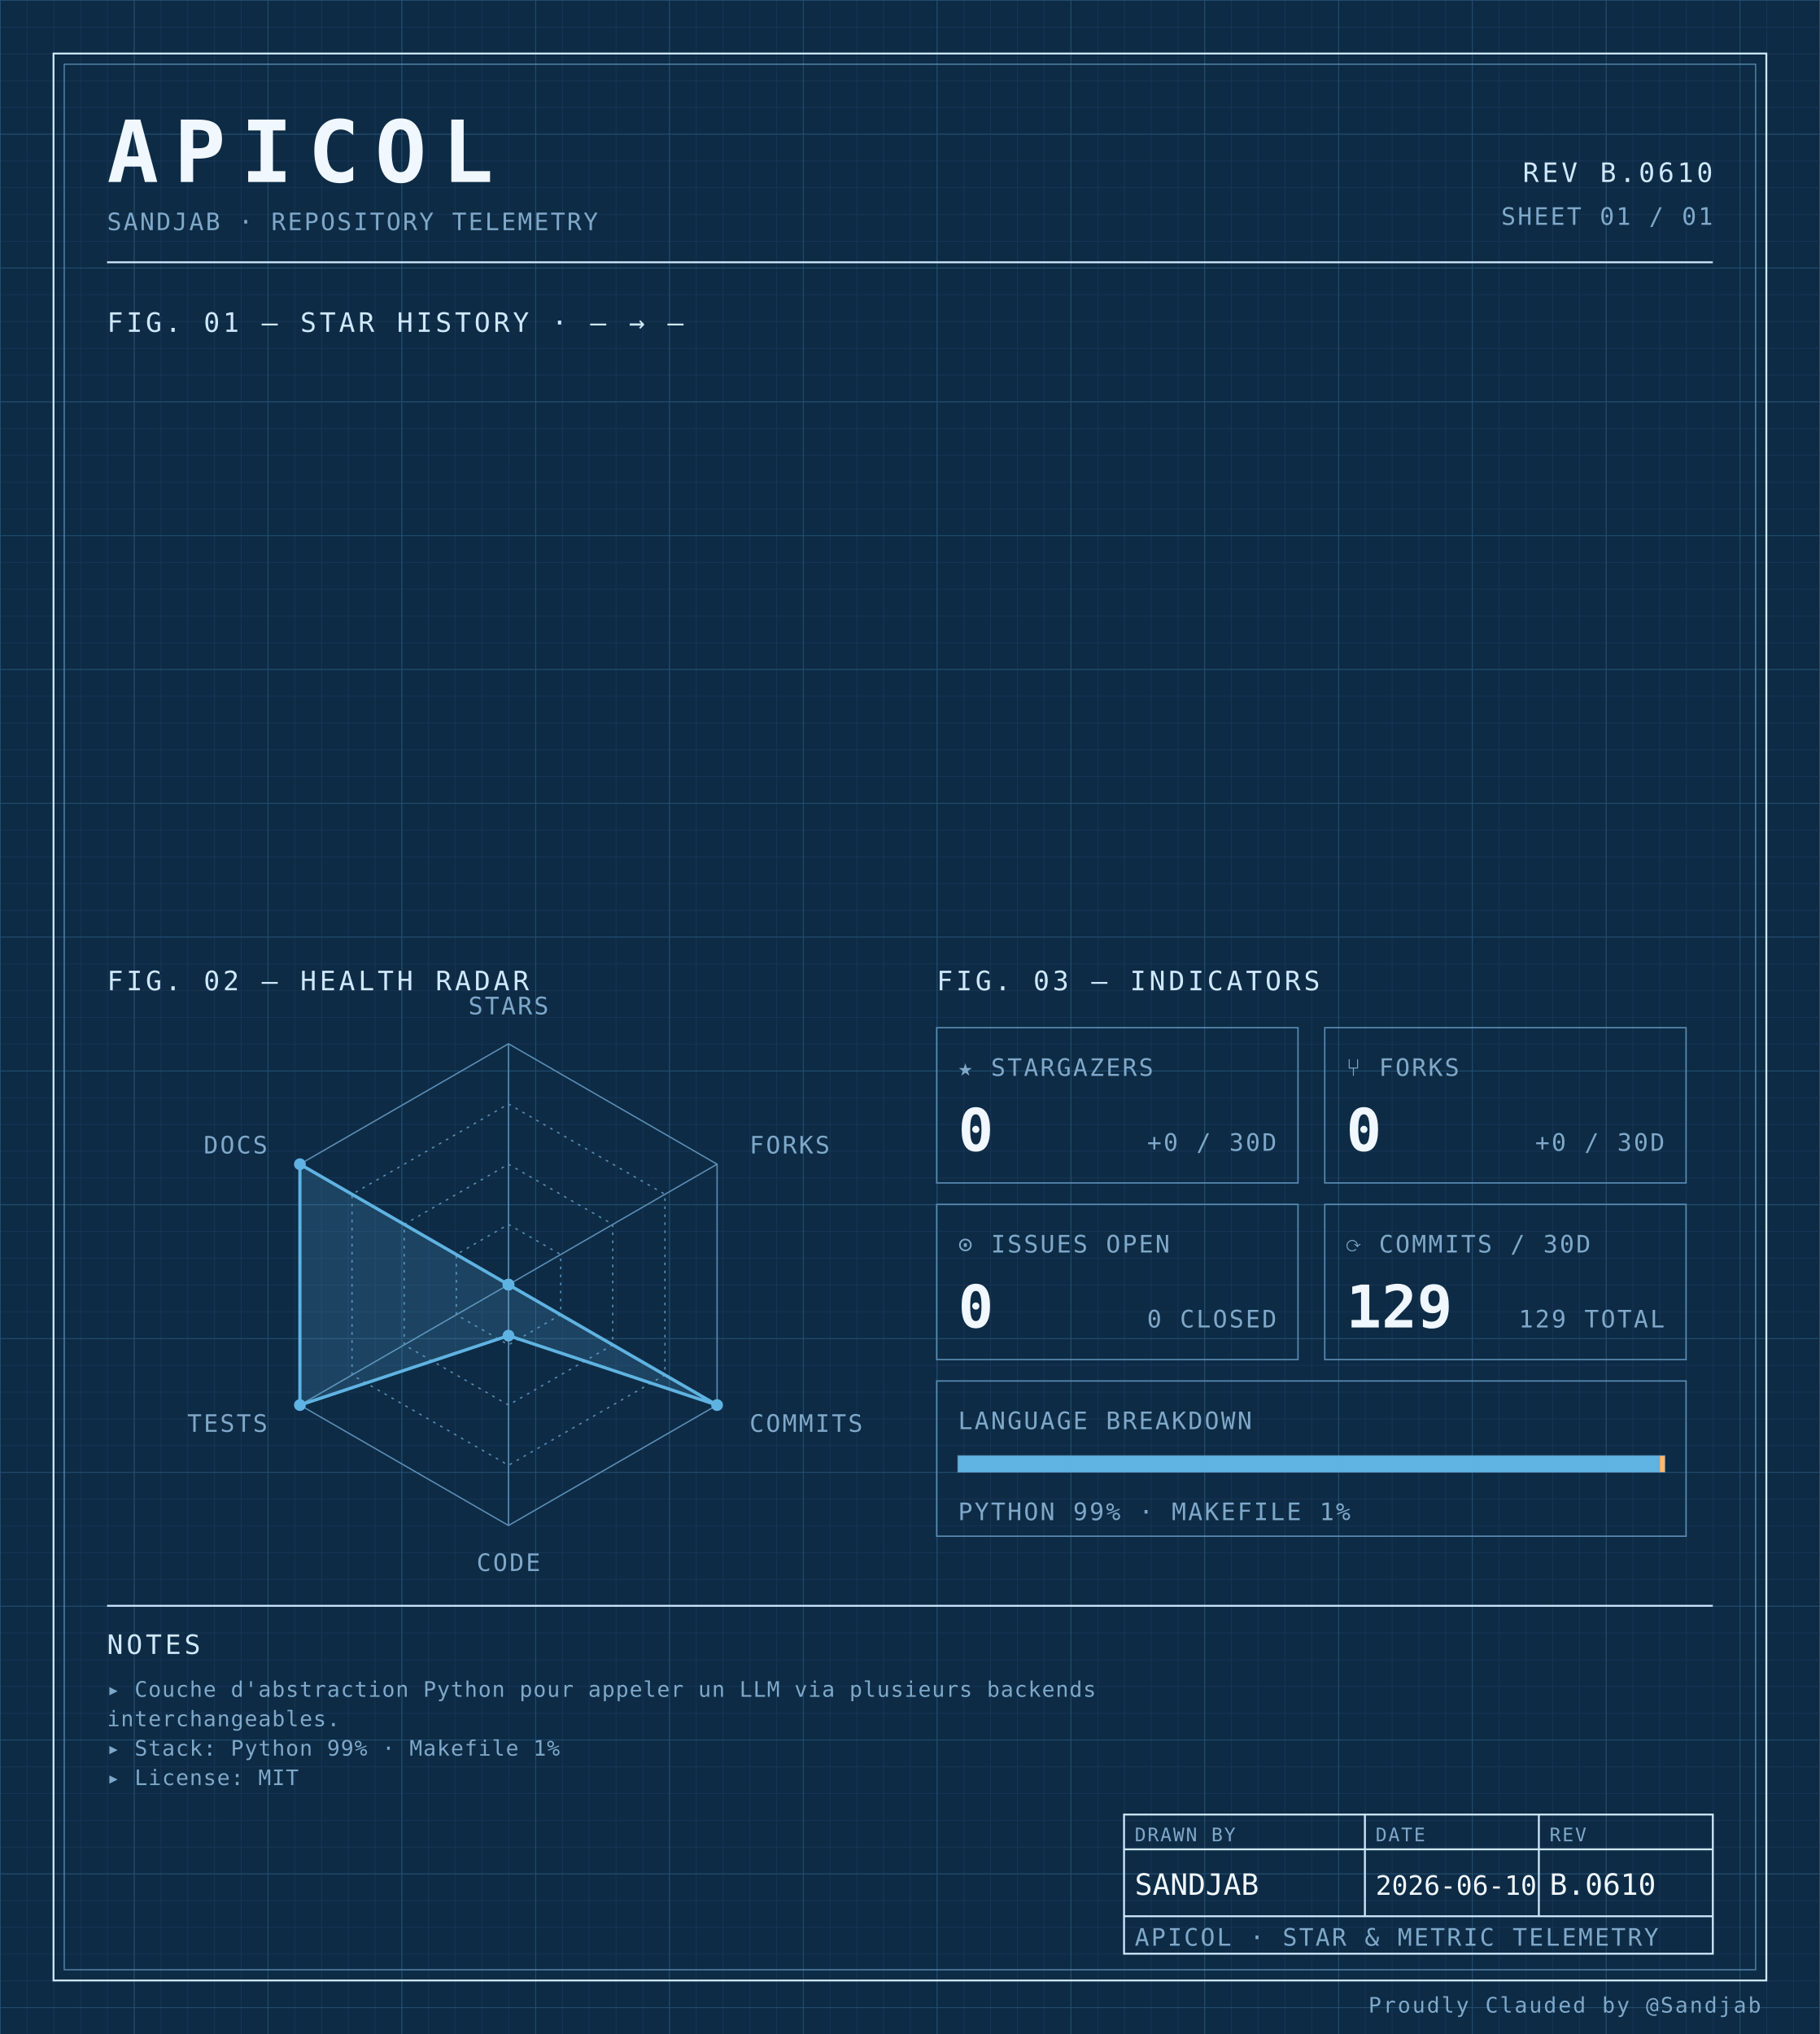
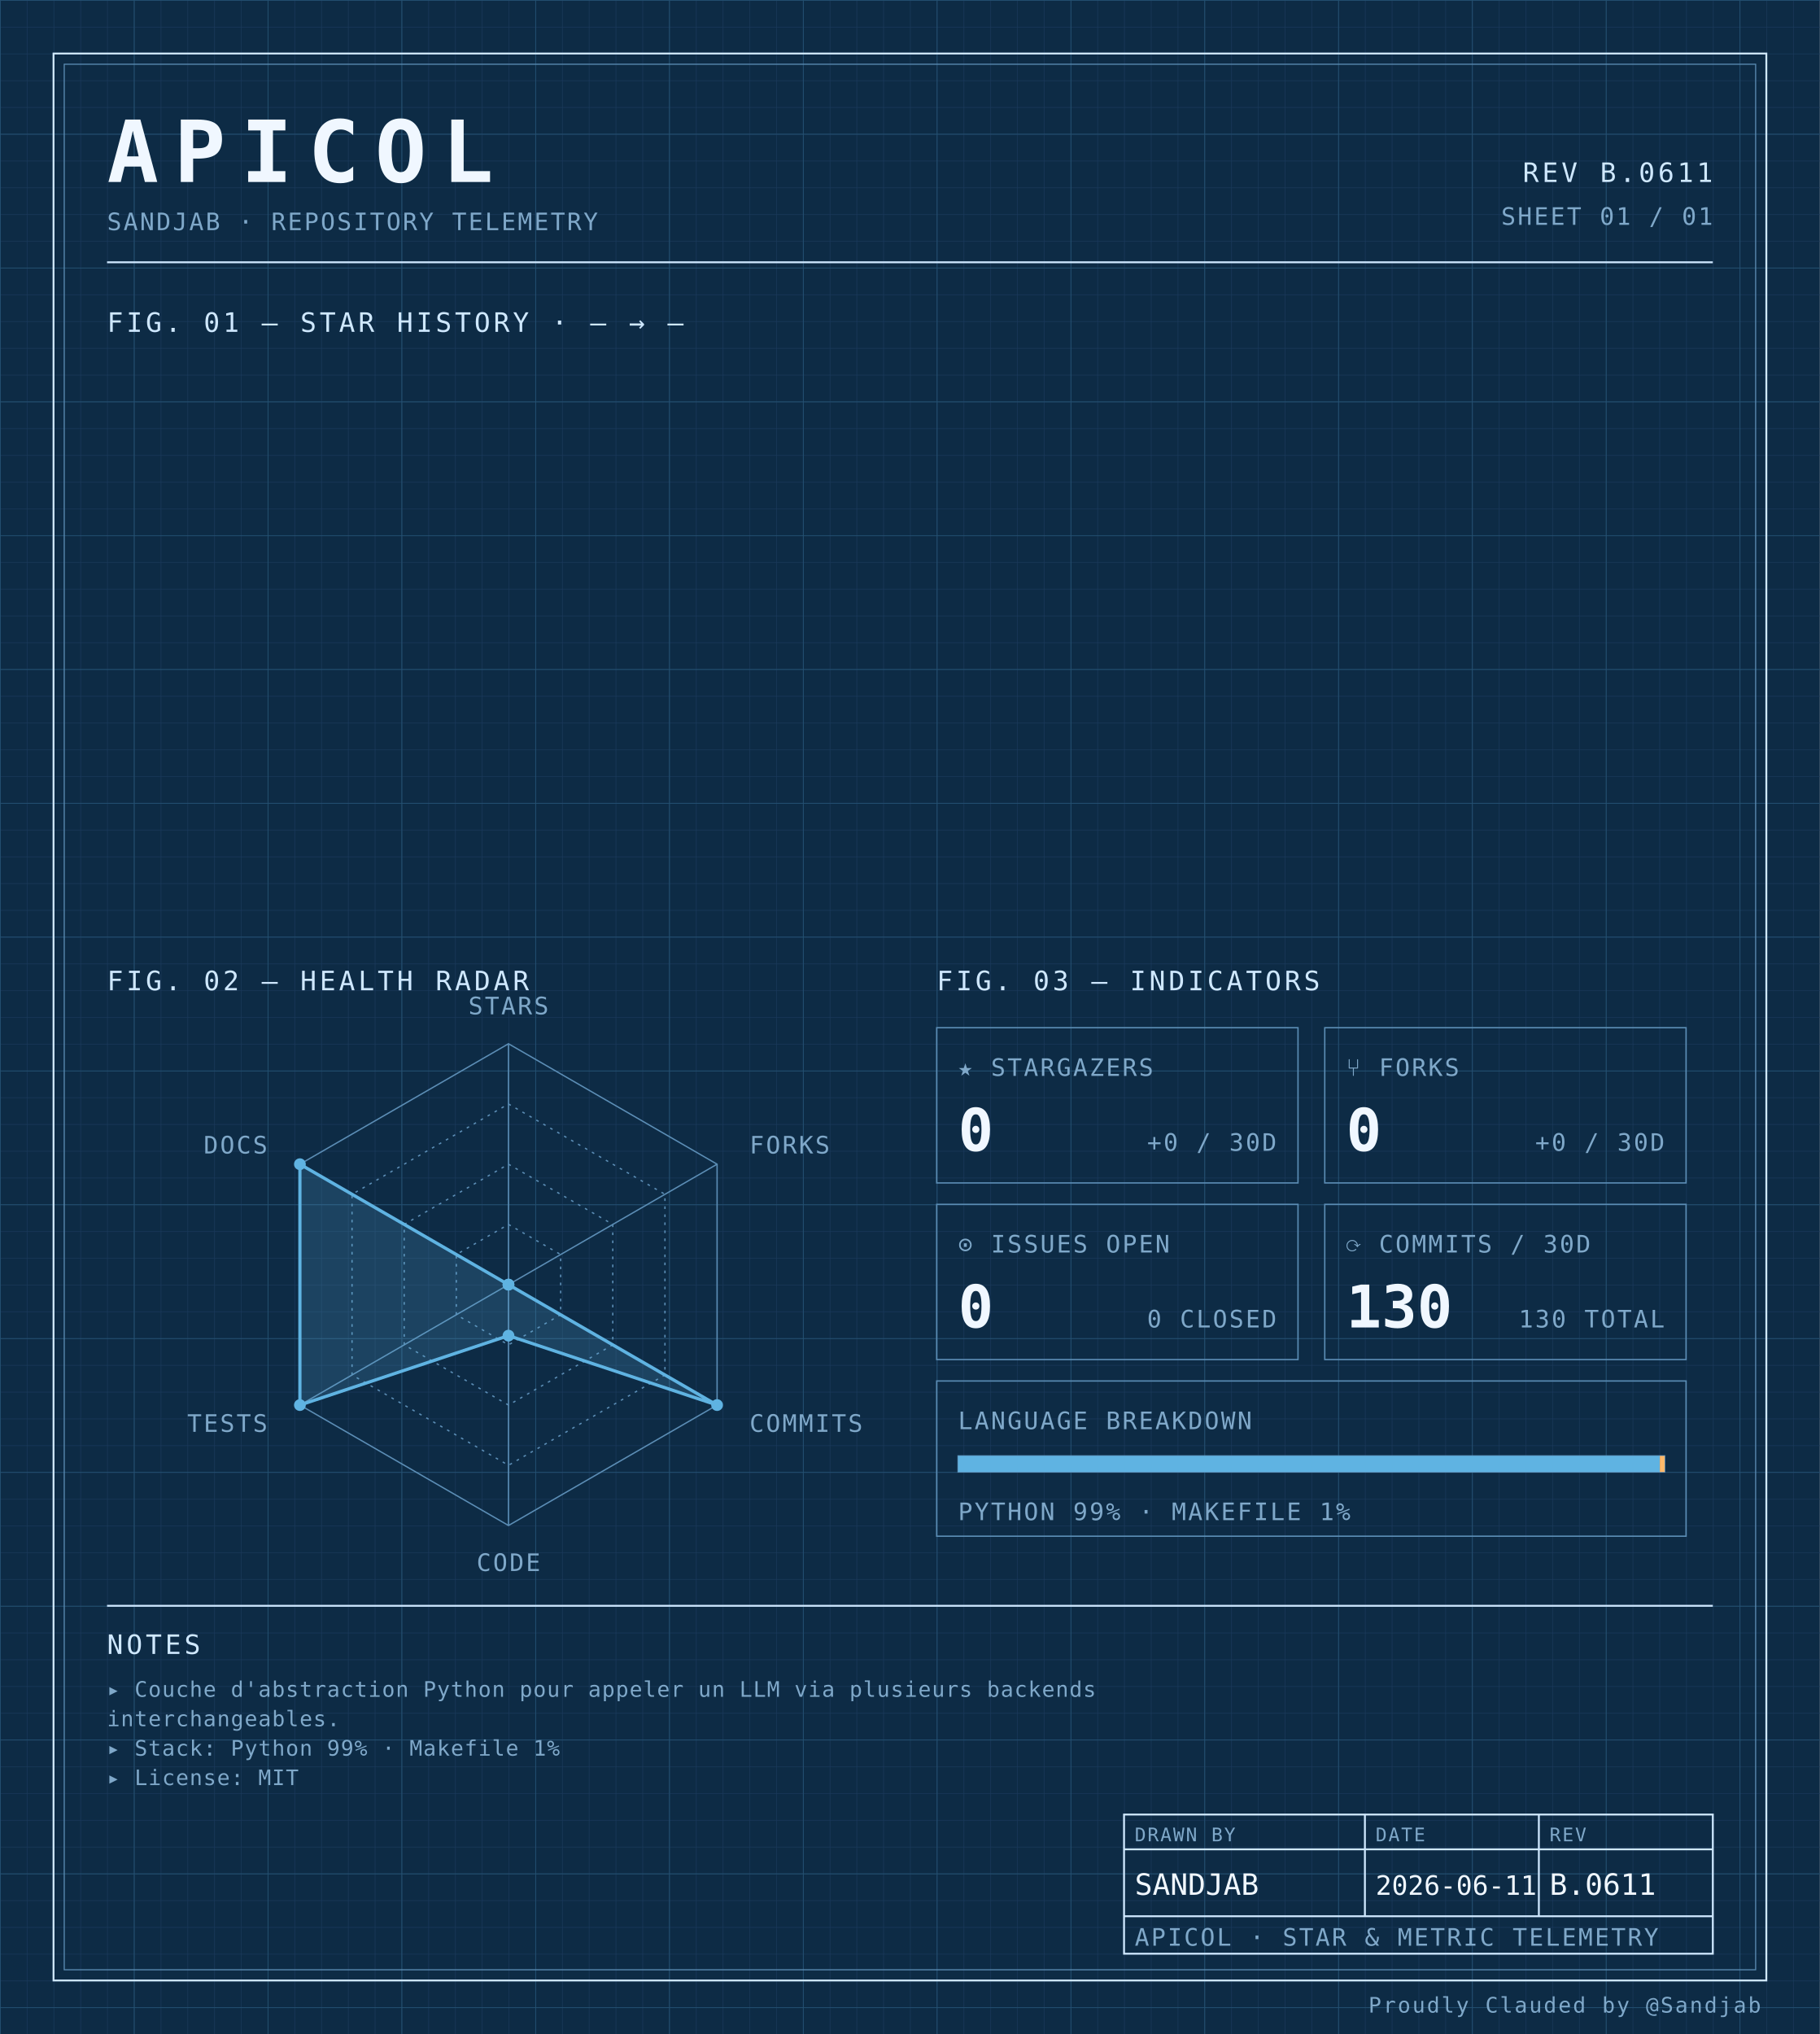
<svg xmlns="http://www.w3.org/2000/svg" width="100%" viewBox="0 0 680 760" role="img">
  <defs>
    <pattern id="grid-fine" width="10" height="10" patternUnits="userSpaceOnUse">
      <path d="M10 0H0V10" fill="none" stroke="#1a3a5c" stroke-width="0.4" />
    </pattern>
    <pattern id="grid-major" width="50" height="50" patternUnits="userSpaceOnUse">
      <path d="M50 0H0V50" fill="none" stroke="#245273" stroke-width="0.5" />
    </pattern>
  </defs>
  <rect x="0" y="0" width="680" height="760" fill="#0d2b45" />
  <rect x="0" y="0" width="680" height="760" fill="url(#grid-fine)" />
  <rect x="0" y="0" width="680" height="760" fill="url(#grid-major)" />
  <rect x="20" y="20" width="640" height="720" fill="none" stroke="#cfe8ff" stroke-width="0.7" />
  <rect x="24" y="24" width="632" height="712" fill="none" stroke="#5b8db5" stroke-width="0.4" />
  <text x="40" y="68" font-family="ui-monospace, 'SF Mono', 'JetBrains Mono', 'Cascadia Code', Consolas, monospace" font-size="32" font-weight="700" fill="#f0f7ff" text-anchor="start" letter-spacing="0.18em">APICOL</text>
  <text x="40" y="86" font-family="ui-monospace, 'SF Mono', 'JetBrains Mono', 'Cascadia Code', Consolas, monospace" font-size="9" font-weight="400" fill="#7fa8c9" text-anchor="start" letter-spacing="0.08em">SANDJAB · REPOSITORY TELEMETRY</text>
-   <text x="640" y="68" font-family="ui-monospace, 'SF Mono', 'JetBrains Mono', 'Cascadia Code', Consolas, monospace" font-size="10" font-weight="400" fill="#cfe8ff" text-anchor="end" letter-spacing="0.12em">REV B.0610</text>
+   <text x="640" y="68" font-family="ui-monospace, 'SF Mono', 'JetBrains Mono', 'Cascadia Code', Consolas, monospace" font-size="10" font-weight="400" fill="#cfe8ff" text-anchor="end" letter-spacing="0.12em">REV B.0611</text>
  <text x="640" y="84" font-family="ui-monospace, 'SF Mono', 'JetBrains Mono', 'Cascadia Code', Consolas, monospace" font-size="9" font-weight="400" fill="#7fa8c9" text-anchor="end" letter-spacing="0.08em">SHEET 01 / 01</text>
  <line x1="40" y1="98" x2="640" y2="98" stroke="#cfe8ff" stroke-width="0.7" />
  <text x="40" y="124" font-family="ui-monospace, 'SF Mono', 'JetBrains Mono', 'Cascadia Code', Consolas, monospace" font-size="10" font-weight="400" fill="#cfe8ff" text-anchor="start" letter-spacing="0.12em">FIG. 01 — STAR HISTORY · — → —</text>
  <text x="40" y="370" font-family="ui-monospace, 'SF Mono', 'JetBrains Mono', 'Cascadia Code', Consolas, monospace" font-size="10" font-weight="400" fill="#cfe8ff" text-anchor="start" letter-spacing="0.12em">FIG. 02 — HEALTH RADAR</text>
  <g transform="translate(190 480)">
    <polygon points="0.00,-90.00 77.94,-45.00 77.94,45.00 0.00,90.00 -77.94,45.00 -77.94,-45.00" fill="none" stroke="#5b8db5" stroke-width="0.5" />
    <polygon points="0.00,-67.50 58.46,-33.75 58.46,33.75 0.00,67.50 -58.46,33.75 -58.46,-33.75" fill="none" stroke="#5b8db5" stroke-width="0.5" stroke-dasharray="1,2" />
    <polygon points="0.00,-45.00 38.97,-22.50 38.97,22.50 0.00,45.00 -38.97,22.50 -38.97,-22.50" fill="none" stroke="#5b8db5" stroke-width="0.5" stroke-dasharray="1,2" />
    <polygon points="0.00,-22.50 19.49,-11.25 19.49,11.25 0.00,22.50 -19.49,11.25 -19.49,-11.25" fill="none" stroke="#5b8db5" stroke-width="0.5" stroke-dasharray="1,2" />
    <line x1="0" y1="0" x2="0.00" y2="-90.00" stroke="#5b8db5" stroke-width="0.5" />
    <line x1="0" y1="0" x2="77.94" y2="-45.00" stroke="#5b8db5" stroke-width="0.5" />
    <line x1="0" y1="0" x2="77.94" y2="45.00" stroke="#5b8db5" stroke-width="0.5" />
    <line x1="0" y1="0" x2="0.00" y2="90.00" stroke="#5b8db5" stroke-width="0.5" />
    <line x1="0" y1="0" x2="-77.94" y2="45.00" stroke="#5b8db5" stroke-width="0.5" />
    <line x1="0" y1="0" x2="-77.94" y2="-45.00" stroke="#5b8db5" stroke-width="0.5" />
    <polygon points="0.00,0.00 0.00,0.00 77.94,45.00 0.00,19.06 -77.94,45.00 -77.94,-45.00" fill="#5fb3e2" fill-opacity="0.18" stroke="#5fb3e2" stroke-width="1.2" />
    <circle cx="0.00" cy="0.00" r="2.2" fill="#5fb3e2" />
    <circle cx="0.00" cy="0.00" r="2.2" fill="#5fb3e2" />
    <circle cx="77.94" cy="45.00" r="2.2" fill="#5fb3e2" />
    <circle cx="0.00" cy="19.06" r="2.2" fill="#5fb3e2" />
    <circle cx="-77.94" cy="45.00" r="2.2" fill="#5fb3e2" />
    <circle cx="-77.94" cy="-45.00" r="2.2" fill="#5fb3e2" />
    <text x="6.3681633555662356e-15" y="-101" font-family="ui-monospace, 'SF Mono', 'JetBrains Mono', 'Cascadia Code', Consolas, monospace" font-size="9" font-weight="400" fill="#7fa8c9" text-anchor="middle" letter-spacing="0.08em">STARS</text>
    <text x="90.067" y="-49" font-family="ui-monospace, 'SF Mono', 'JetBrains Mono', 'Cascadia Code', Consolas, monospace" font-size="9" font-weight="400" fill="#7fa8c9" text-anchor="start" letter-spacing="0.08em">FORKS</text>
    <text x="90.067" y="55" font-family="ui-monospace, 'SF Mono', 'JetBrains Mono', 'Cascadia Code', Consolas, monospace" font-size="9" font-weight="400" fill="#7fa8c9" text-anchor="start" letter-spacing="0.08em">COMMITS</text>
    <text x="6.3681633555662356e-15" y="107" font-family="ui-monospace, 'SF Mono', 'JetBrains Mono', 'Cascadia Code', Consolas, monospace" font-size="9" font-weight="400" fill="#7fa8c9" text-anchor="middle" letter-spacing="0.08em">CODE</text>
    <text x="-90.067" y="55" font-family="ui-monospace, 'SF Mono', 'JetBrains Mono', 'Cascadia Code', Consolas, monospace" font-size="9" font-weight="400" fill="#7fa8c9" text-anchor="end" letter-spacing="0.08em">TESTS</text>
    <text x="-90.067" y="-49" font-family="ui-monospace, 'SF Mono', 'JetBrains Mono', 'Cascadia Code', Consolas, monospace" font-size="9" font-weight="400" fill="#7fa8c9" text-anchor="end" letter-spacing="0.08em">DOCS</text>
  </g>
  <text x="350" y="370" font-family="ui-monospace, 'SF Mono', 'JetBrains Mono', 'Cascadia Code', Consolas, monospace" font-size="10" font-weight="400" fill="#cfe8ff" text-anchor="start" letter-spacing="0.12em">FIG. 03 — INDICATORS</text>
  <rect x="350" y="384" width="135" height="58" fill="none" stroke="#5b8db5" stroke-width="0.5" />
  <text x="358" y="402" font-family="ui-monospace, 'SF Mono', 'JetBrains Mono', 'Cascadia Code', Consolas, monospace" font-size="9" font-weight="400" fill="#7fa8c9" text-anchor="start" letter-spacing="0.08em">★ STARGAZERS</text>
  <text x="358" y="430" font-family="ui-monospace, 'SF Mono', 'JetBrains Mono', 'Cascadia Code', Consolas, monospace" font-size="22" font-weight="700" fill="#f0f7ff" text-anchor="start" letter-spacing="normal">0</text>
  <text x="477" y="430" font-family="ui-monospace, 'SF Mono', 'JetBrains Mono', 'Cascadia Code', Consolas, monospace" font-size="9" font-weight="400" fill="#7fa8c9" text-anchor="end" letter-spacing="0.08em">+0 / 30D</text>
  <rect x="495" y="384" width="135" height="58" fill="none" stroke="#5b8db5" stroke-width="0.5" />
  <text x="503" y="402" font-family="ui-monospace, 'SF Mono', 'JetBrains Mono', 'Cascadia Code', Consolas, monospace" font-size="9" font-weight="400" fill="#7fa8c9" text-anchor="start" letter-spacing="0.08em">⑂ FORKS</text>
  <text x="503" y="430" font-family="ui-monospace, 'SF Mono', 'JetBrains Mono', 'Cascadia Code', Consolas, monospace" font-size="22" font-weight="700" fill="#f0f7ff" text-anchor="start" letter-spacing="normal">0</text>
  <text x="622" y="430" font-family="ui-monospace, 'SF Mono', 'JetBrains Mono', 'Cascadia Code', Consolas, monospace" font-size="9" font-weight="400" fill="#7fa8c9" text-anchor="end" letter-spacing="0.08em">+0 / 30D</text>
  <rect x="350" y="450" width="135" height="58" fill="none" stroke="#5b8db5" stroke-width="0.5" />
  <text x="358" y="468" font-family="ui-monospace, 'SF Mono', 'JetBrains Mono', 'Cascadia Code', Consolas, monospace" font-size="9" font-weight="400" fill="#7fa8c9" text-anchor="start" letter-spacing="0.08em">⊙ ISSUES OPEN</text>
  <text x="358" y="496" font-family="ui-monospace, 'SF Mono', 'JetBrains Mono', 'Cascadia Code', Consolas, monospace" font-size="22" font-weight="700" fill="#f0f7ff" text-anchor="start" letter-spacing="normal">0</text>
  <text x="477" y="496" font-family="ui-monospace, 'SF Mono', 'JetBrains Mono', 'Cascadia Code', Consolas, monospace" font-size="9" font-weight="400" fill="#7fa8c9" text-anchor="end" letter-spacing="0.08em">0 CLOSED</text>
  <rect x="495" y="450" width="135" height="58" fill="none" stroke="#5b8db5" stroke-width="0.5" />
  <text x="503" y="468" font-family="ui-monospace, 'SF Mono', 'JetBrains Mono', 'Cascadia Code', Consolas, monospace" font-size="9" font-weight="400" fill="#7fa8c9" text-anchor="start" letter-spacing="0.08em">⟳ COMMITS / 30D</text>
-   <text x="503" y="496" font-family="ui-monospace, 'SF Mono', 'JetBrains Mono', 'Cascadia Code', Consolas, monospace" font-size="22" font-weight="700" fill="#f0f7ff" text-anchor="start" letter-spacing="normal">129</text>
-   <text x="622" y="496" font-family="ui-monospace, 'SF Mono', 'JetBrains Mono', 'Cascadia Code', Consolas, monospace" font-size="9" font-weight="400" fill="#7fa8c9" text-anchor="end" letter-spacing="0.08em">129 TOTAL</text>
+   <text x="503" y="496" font-family="ui-monospace, 'SF Mono', 'JetBrains Mono', 'Cascadia Code', Consolas, monospace" font-size="22" font-weight="700" fill="#f0f7ff" text-anchor="start" letter-spacing="normal">130</text>
+   <text x="622" y="496" font-family="ui-monospace, 'SF Mono', 'JetBrains Mono', 'Cascadia Code', Consolas, monospace" font-size="9" font-weight="400" fill="#7fa8c9" text-anchor="end" letter-spacing="0.08em">130 TOTAL</text>
  <rect x="350" y="516" width="280" height="58" fill="none" stroke="#5b8db5" stroke-width="0.5" />
  <text x="358" y="534" font-family="ui-monospace, 'SF Mono', 'JetBrains Mono', 'Cascadia Code', Consolas, monospace" font-size="9" font-weight="400" fill="#7fa8c9" text-anchor="start" letter-spacing="0.08em">LANGUAGE BREAKDOWN</text>
  <rect x="358" y="544" width="264" height="6" fill="none" stroke="#5b8db5" stroke-width="0.5" />
  <rect x="358" y="544" width="262.19" height="6" fill="#5fb3e2" />
  <rect x="620.192" y="544" width="1.81" height="6" fill="#ffb96b" />
  <text x="358" y="568" font-family="ui-monospace, 'SF Mono', 'JetBrains Mono', 'Cascadia Code', Consolas, monospace" font-size="9" font-weight="400" fill="#7fa8c9" text-anchor="start" letter-spacing="0.08em">PYTHON 99% · MAKEFILE 1%</text>
  <line x1="40" y1="600" x2="640" y2="600" stroke="#cfe8ff" stroke-width="0.7" />
  <text x="40" y="618" font-family="ui-monospace, 'SF Mono', 'JetBrains Mono', 'Cascadia Code', Consolas, monospace" font-size="10" font-weight="400" fill="#cfe8ff" text-anchor="start" letter-spacing="0.12em">NOTES</text>
  <text x="40" y="634" font-family="ui-monospace, 'SF Mono', 'JetBrains Mono', 'Cascadia Code', Consolas, monospace" font-size="8" font-weight="400" fill="#7fa8c9" text-anchor="start" letter-spacing="0.04em">▸ Couche d'abstraction Python pour appeler un LLM via plusieurs backends</text>
  <text x="40" y="645" font-family="ui-monospace, 'SF Mono', 'JetBrains Mono', 'Cascadia Code', Consolas, monospace" font-size="8" font-weight="400" fill="#7fa8c9" text-anchor="start" letter-spacing="0.04em">  interchangeables.</text>
  <text x="40" y="656" font-family="ui-monospace, 'SF Mono', 'JetBrains Mono', 'Cascadia Code', Consolas, monospace" font-size="8" font-weight="400" fill="#7fa8c9" text-anchor="start" letter-spacing="0.04em">▸ Stack: Python 99% · Makefile 1%</text>
  <text x="40" y="667" font-family="ui-monospace, 'SF Mono', 'JetBrains Mono', 'Cascadia Code', Consolas, monospace" font-size="8" font-weight="400" fill="#7fa8c9" text-anchor="start" letter-spacing="0.04em">▸ License: MIT</text>
  <rect x="420" y="678" width="220" height="52" fill="none" stroke="#cfe8ff" stroke-width="0.7" />
  <line x1="420" y1="691" x2="640" y2="691" stroke="#cfe8ff" stroke-width="0.7" />
  <line x1="420" y1="716" x2="640" y2="716" stroke="#cfe8ff" stroke-width="0.7" />
  <line x1="510" y1="678" x2="510" y2="716" stroke="#cfe8ff" stroke-width="0.7" />
  <line x1="575" y1="678" x2="575" y2="716" stroke="#cfe8ff" stroke-width="0.7" />
  <text x="424" y="688" font-family="ui-monospace, 'SF Mono', 'JetBrains Mono', 'Cascadia Code', Consolas, monospace" font-size="7" font-weight="400" fill="#7fa8c9" text-anchor="start" letter-spacing="0.08em">DRAWN BY</text>
  <text x="514" y="688" font-family="ui-monospace, 'SF Mono', 'JetBrains Mono', 'Cascadia Code', Consolas, monospace" font-size="7" font-weight="400" fill="#7fa8c9" text-anchor="start" letter-spacing="0.08em">DATE</text>
  <text x="579" y="688" font-family="ui-monospace, 'SF Mono', 'JetBrains Mono', 'Cascadia Code', Consolas, monospace" font-size="7" font-weight="400" fill="#7fa8c9" text-anchor="start" letter-spacing="0.08em">REV</text>
  <text x="424" y="708" font-family="ui-monospace, 'SF Mono', 'JetBrains Mono', 'Cascadia Code', Consolas, monospace" font-size="11" font-weight="400" fill="#f0f7ff" text-anchor="start" letter-spacing="normal">SANDJAB</text>
-   <text x="514" y="708" font-family="ui-monospace, 'SF Mono', 'JetBrains Mono', 'Cascadia Code', Consolas, monospace" font-size="10" font-weight="400" fill="#f0f7ff" text-anchor="start" letter-spacing="normal">2026-06-10</text>
-   <text x="579" y="708" font-family="ui-monospace, 'SF Mono', 'JetBrains Mono', 'Cascadia Code', Consolas, monospace" font-size="11" font-weight="400" fill="#f0f7ff" text-anchor="start" letter-spacing="normal">B.0610</text>
+   <text x="514" y="708" font-family="ui-monospace, 'SF Mono', 'JetBrains Mono', 'Cascadia Code', Consolas, monospace" font-size="10" font-weight="400" fill="#f0f7ff" text-anchor="start" letter-spacing="normal">2026-06-11</text>
+   <text x="579" y="708" font-family="ui-monospace, 'SF Mono', 'JetBrains Mono', 'Cascadia Code', Consolas, monospace" font-size="11" font-weight="400" fill="#f0f7ff" text-anchor="start" letter-spacing="normal">B.0611</text>
  <text x="424" y="727" font-family="ui-monospace, 'SF Mono', 'JetBrains Mono', 'Cascadia Code', Consolas, monospace" font-size="9" font-weight="400" fill="#7fa8c9" text-anchor="start" letter-spacing="0.08em">APICOL · STAR &amp; METRIC TELEMETRY</text>
  <text x="658" y="752" font-family="ui-monospace, 'SF Mono', 'JetBrains Mono', 'Cascadia Code', Consolas, monospace" font-size="8" font-weight="400" fill="#7fa8c9" text-anchor="end" letter-spacing="0.08em">Proudly Clauded by @Sandjab</text>
</svg>
